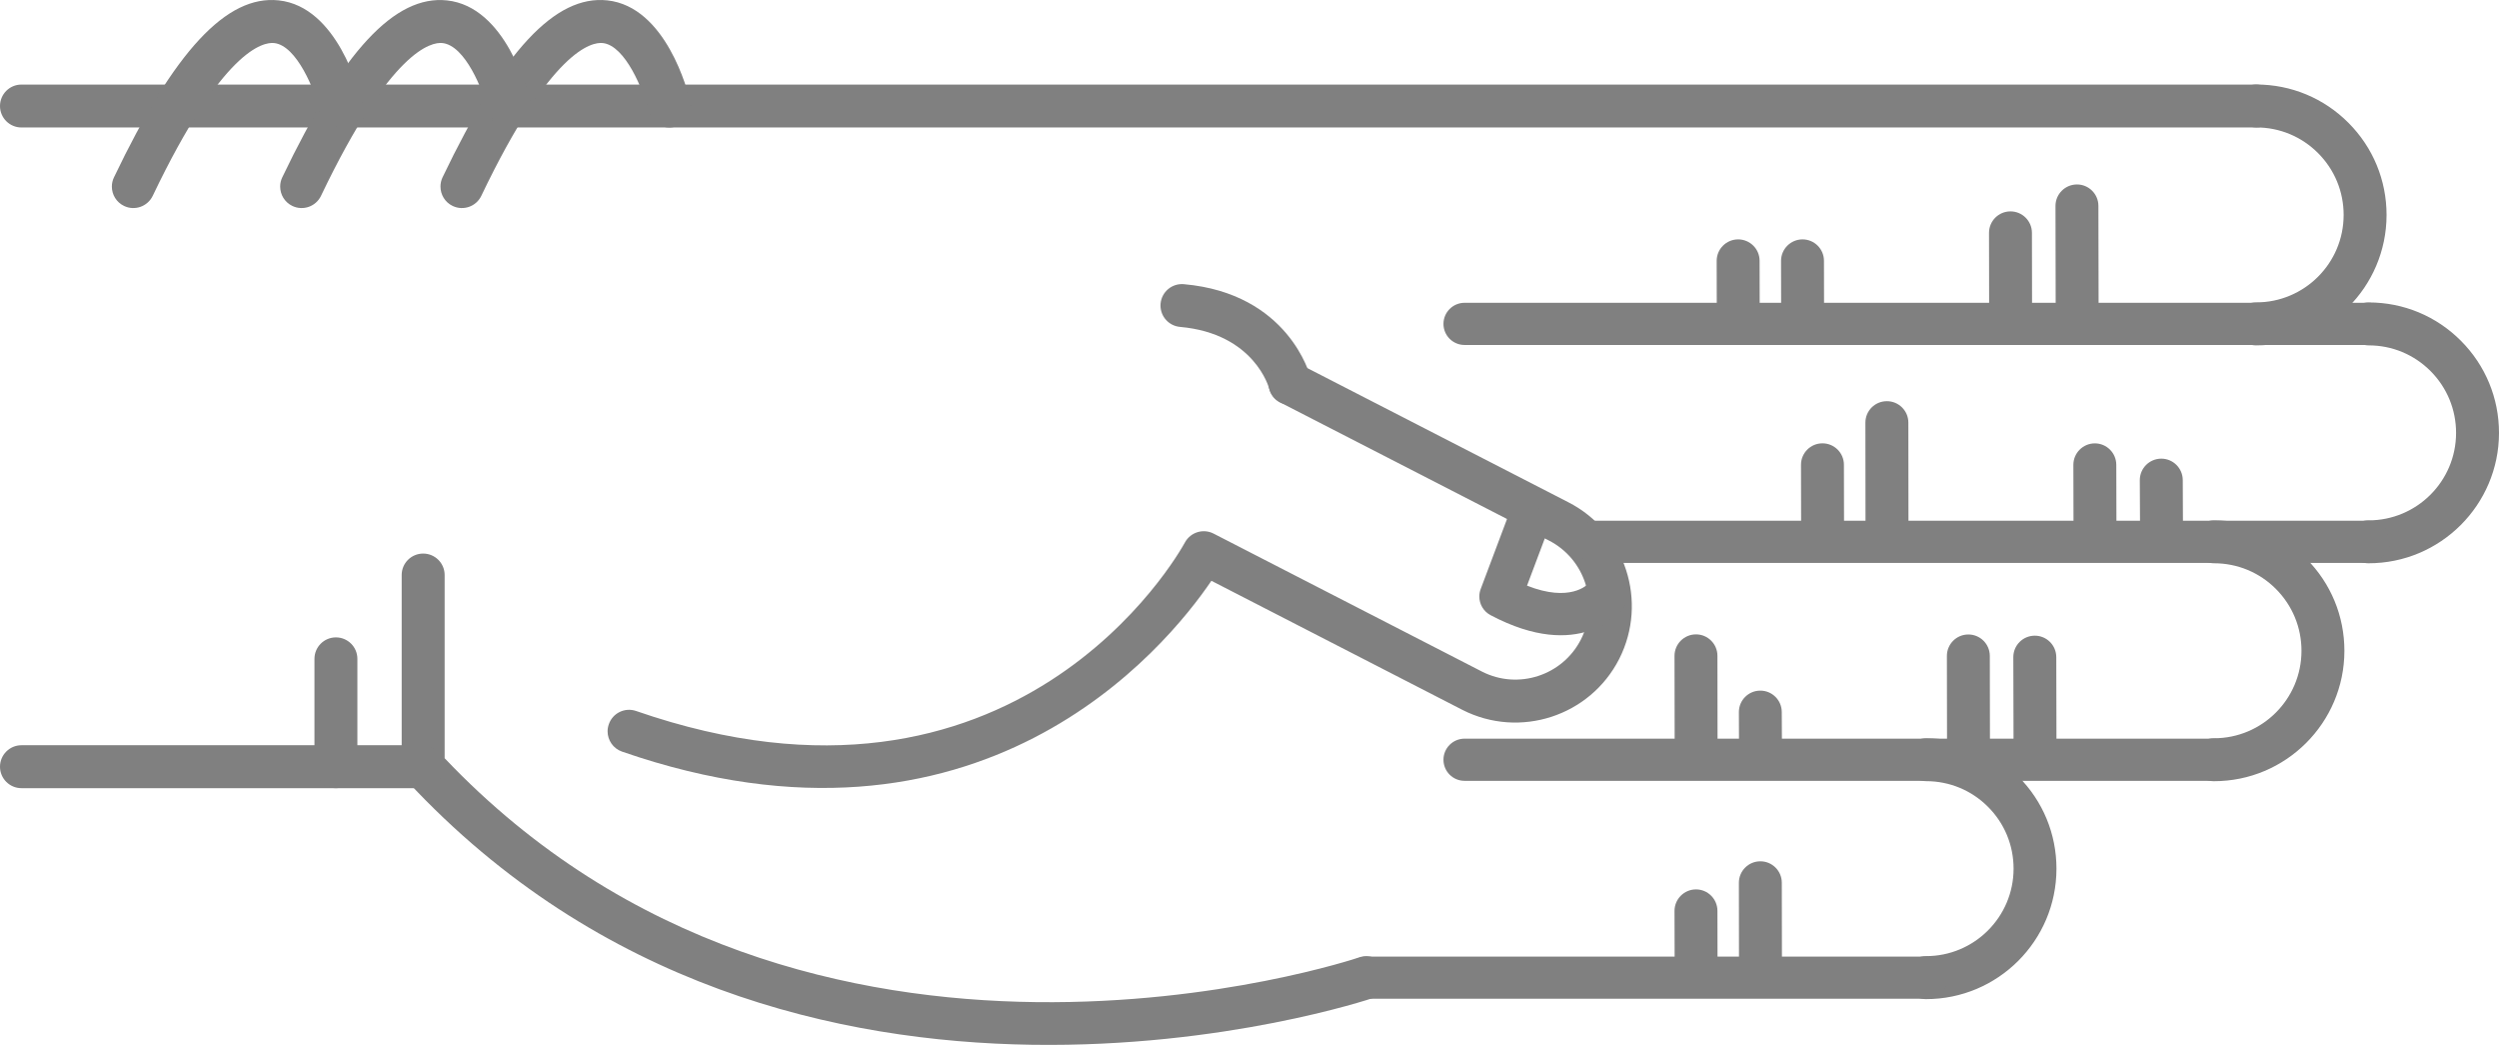
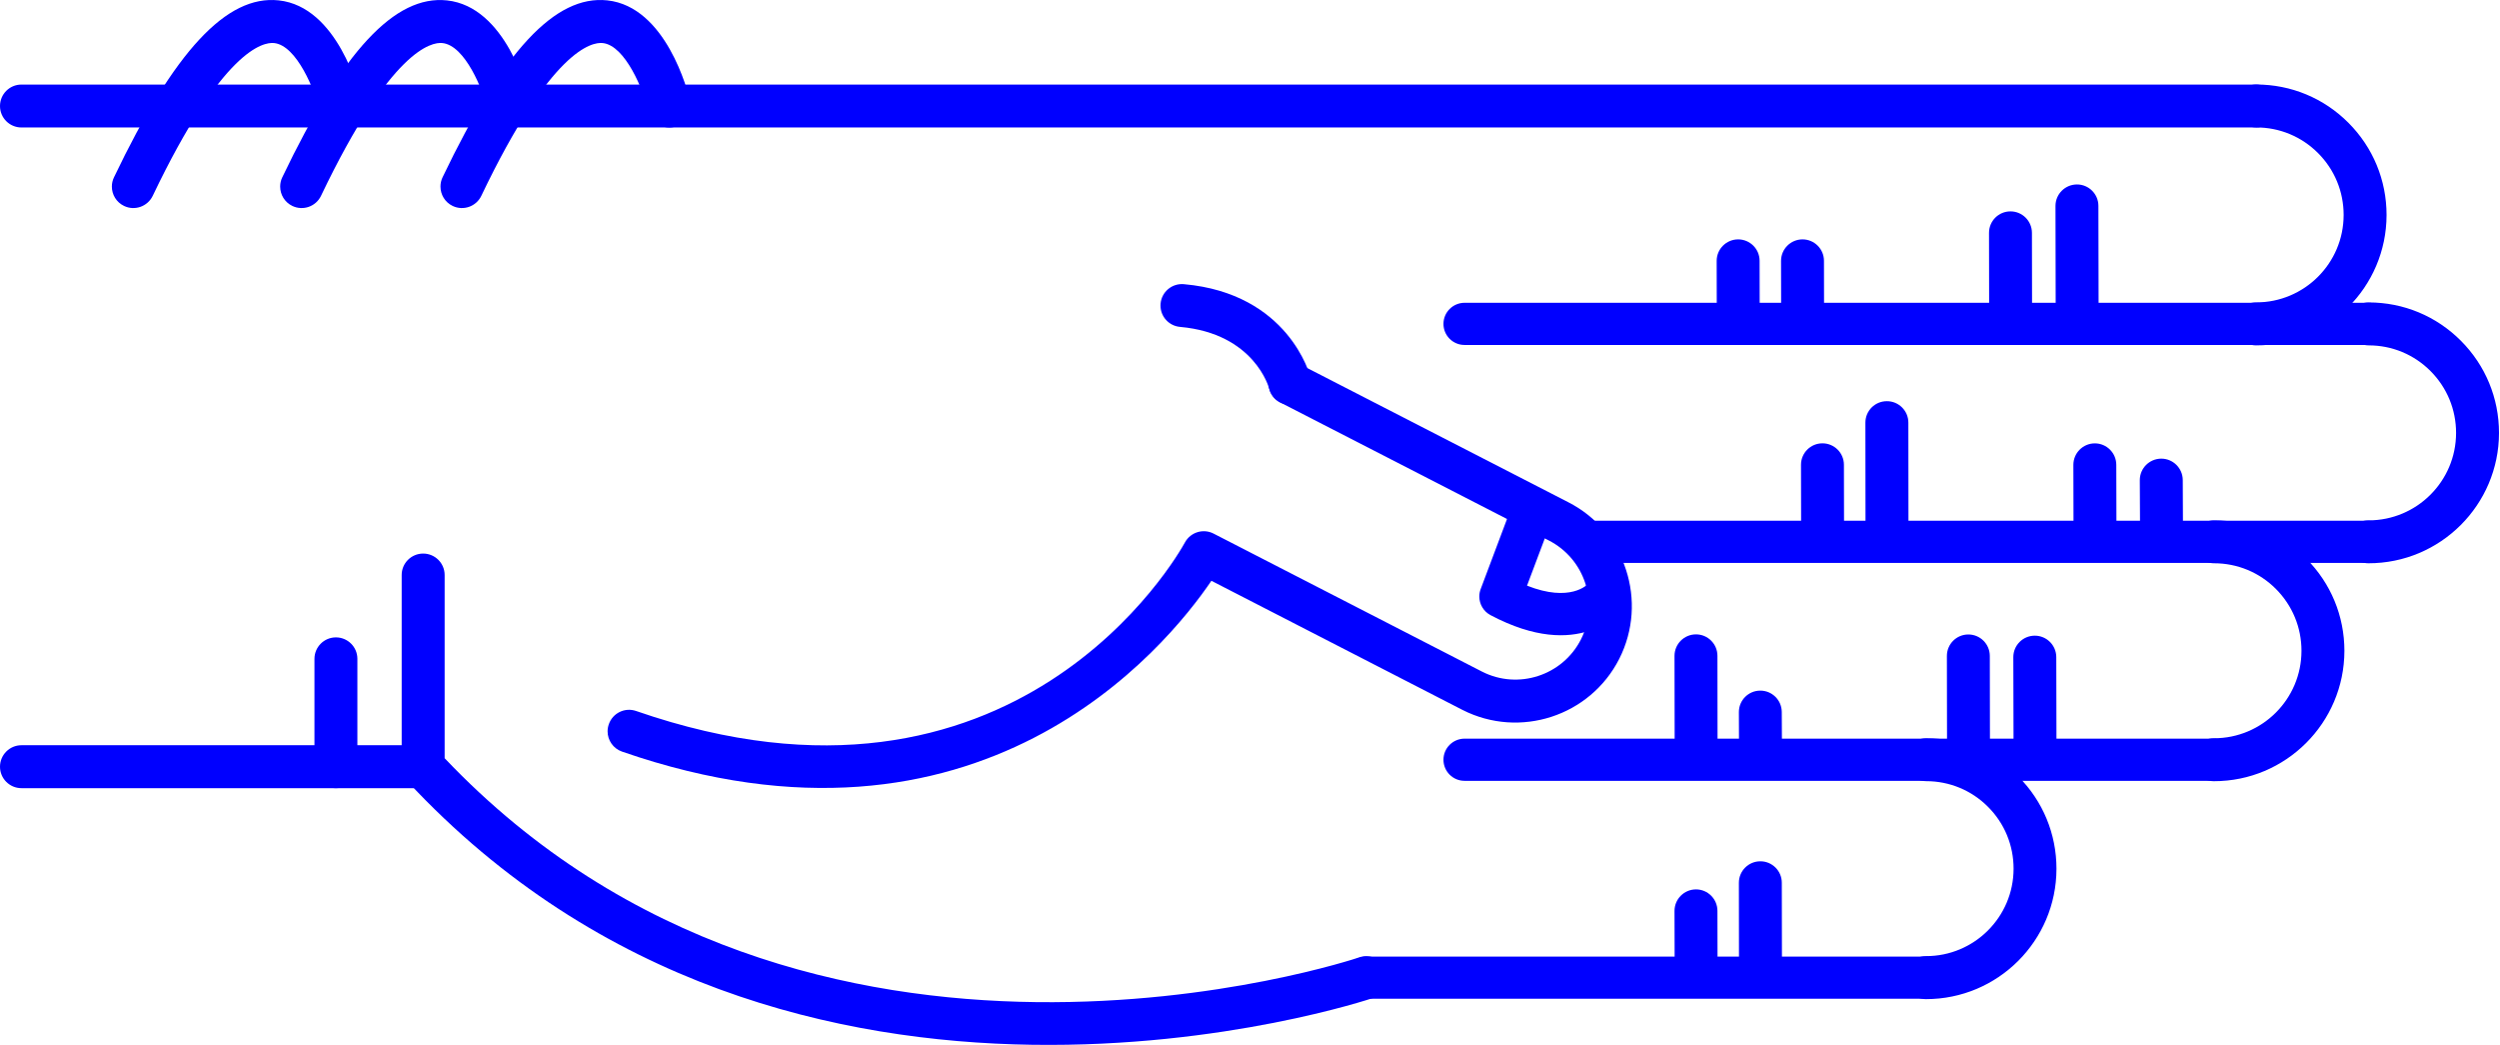
<svg xmlns="http://www.w3.org/2000/svg" version="1.1" x="0px" y="0px" viewBox="0 0 68.876 28.788" enable-background="new 0 0 100 100" xml:space="preserve" id="svg2" width="68.876" height="28.788">
  <defs id="defs70" />
  <g id="g3400" transform="matrix(0,-1,-1,0,95,61.63029)">
-     <path id="path4" d="m 45.789,83.929 -5.282,0 c -0.149,0 -0.293,-0.057 -0.403,-0.159 -11.343,-10.555 -6.022,-26.458 -5.968,-26.617 0.106,-0.308 0.443,-0.471 0.752,-0.366 0.309,0.107 0.473,0.443 0.366,0.752 -0.052,0.151 -5.064,15.182 5.487,25.206 l 5.047,0 c 0.327,0 0.591,0.265 0.591,0.592 0,0.327 -0.264,0.592 -0.59,0.592 z" style="fill:gray" />
-     <path id="path6" d="m 53.212,63.015 c -0.303,0 -0.561,-0.232 -0.588,-0.539 -0.183,-2.053 -1.684,-2.452 -1.699,-2.456 -0.317,-0.079 -0.509,-0.4 -0.43,-0.717 0.08,-0.317 0.399,-0.51 0.717,-0.43 0.096,0.023 2.333,0.617 2.589,3.498 0.029,0.326 -0.211,0.613 -0.537,0.642 -0.016,0.001 -0.034,0.002 -0.052,0.002 z" style="fill:gray" />
-     <path id="path8" d="m 58.709,95 c -0.327,0 -0.591,-0.265 -0.591,-0.591 l 0,-61.595 c 0,-0.327 0.265,-0.592 0.591,-0.592 0.326,0 0.591,0.265 0.591,0.592 l 0,61.595 C 59.301,94.735 59.036,95 58.709,95 Z" style="fill:gray" />
-     <path id="path10" d="m 40.507,95 c -0.326,0 -0.591,-0.265 -0.591,-0.591 l 0,-11.072 c 0,-0.327 0.265,-0.592 0.591,-0.592 0.327,0 0.592,0.265 0.592,0.592 l 0,11.072 c 0,0.326 -0.266,0.591 -0.592,0.591 z" style="fill:gray" />
-     <path id="path12" d="m 43.479,86.333 -2.972,0 c -0.326,0 -0.591,-0.265 -0.591,-0.591 0,-0.327 0.265,-0.592 0.591,-0.592 l 2.972,0 c 0.327,0 0.591,0.265 0.591,0.592 0,0.326 -0.265,0.591 -0.591,0.591 z" style="fill:gray" />
-     <path id="path14" d="m 56.49,82.86 c -0.221,0 -0.433,-0.124 -0.534,-0.336 -0.141,-0.295 -0.016,-0.648 0.278,-0.789 4.032,-1.927 4.242,-3.049 4.21,-3.347 -0.066,-0.625 -1.314,-1.127 -1.873,-1.26 -0.317,-0.075 -0.514,-0.395 -0.438,-0.712 0.076,-0.317 0.395,-0.513 0.712,-0.438 0.266,0.063 2.603,0.665 2.775,2.285 0.153,1.434 -1.396,2.876 -4.876,4.54 -0.081,0.039 -0.168,0.057 -0.254,0.057 z" style="fill:gray" />
-     <path id="path16" d="m 56.49,87.278 c -0.221,0 -0.433,-0.124 -0.534,-0.336 -0.141,-0.295 -0.016,-0.648 0.278,-0.789 4.031,-1.927 4.242,-3.048 4.21,-3.346 -0.066,-0.627 -1.291,-1.121 -1.874,-1.261 -0.317,-0.076 -0.513,-0.396 -0.437,-0.713 0.076,-0.317 0.394,-0.514 0.711,-0.437 0.266,0.062 2.603,0.664 2.775,2.285 0.153,1.434 -1.396,2.876 -4.876,4.54 -0.08,0.039 -0.167,0.057 -0.253,0.057 z" style="fill:gray" />
-     <path id="path18" d="m 56.49,91.917 c -0.221,0 -0.433,-0.124 -0.534,-0.337 -0.141,-0.294 -0.016,-0.647 0.278,-0.789 4.032,-1.927 4.242,-3.048 4.21,-3.346 -0.066,-0.626 -1.314,-1.127 -1.873,-1.26 -0.317,-0.075 -0.514,-0.394 -0.438,-0.711 0.076,-0.318 0.395,-0.514 0.712,-0.439 0.266,0.063 2.603,0.664 2.775,2.285 0.153,1.433 -1.396,2.875 -4.876,4.539 -0.081,0.039 -0.168,0.058 -0.254,0.058 z" style="fill:gray" />
-     <path id="path20" d="m 41.482,78.254 c -0.245,0 -0.474,-0.154 -0.559,-0.398 -3.417,-9.857 2.855,-14.986 4.706,-16.244 l -3.557,-6.92 c -0.803,-1.581 -0.172,-3.517 1.405,-4.32 1.579,-0.801 3.514,-0.172 4.317,1.405 l 3.802,7.399 c 0.149,0.291 0.035,0.647 -0.256,0.797 -0.291,0.148 -0.647,0.034 -0.796,-0.255 l -3.802,-7.402 c -0.508,-0.998 -1.731,-1.396 -2.728,-0.889 -0.996,0.506 -1.394,1.73 -0.887,2.726 l 3.802,7.398 c 0.147,0.286 0.039,0.637 -0.244,0.791 -0.338,0.185 -8.27,4.663 -4.643,15.126 0.107,0.309 -0.057,0.646 -0.365,0.752 -0.066,0.023 -0.131,0.034 -0.195,0.034 z" style="fill:gray" />
-     <path id="path22" d="m 45.197,54.228 c -0.21,0 -0.411,-0.114 -0.514,-0.309 -1.308,-2.467 0.102,-3.576 0.162,-3.622 0.256,-0.193 0.62,-0.144 0.814,0.112 0.191,0.252 0.146,0.609 -0.1,0.805 -0.041,0.036 -0.534,0.51 -0.064,1.699 l 1.425,-0.536 c 0.299,-0.113 0.635,0.039 0.749,0.339 0.113,0.3 -0.039,0.635 -0.339,0.749 l -1.928,0.725 c -0.068,0.026 -0.137,0.038 -0.205,0.038 z" style="fill:gray" />
-     <path id="path24" d="m 46.703,30.314 c -0.326,0 -0.591,-0.265 -0.591,-0.591 -0.003,-1.981 1.607,-3.596 3.588,-3.599 10e-4,0 0.003,0 0.004,0 0.958,0 1.859,0.373 2.538,1.05 0.68,0.678 1.055,1.58 1.056,2.54 0,0.327 -0.264,0.592 -0.591,0.592 l 0,0 c -0.327,0 -0.591,-0.264 -0.592,-0.591 0,-0.644 -0.252,-1.249 -0.708,-1.704 -0.456,-0.454 -1.06,-0.704 -1.703,-0.704 -10e-4,0 -10e-4,0 -0.003,0 -1.329,0.001 -2.409,1.084 -2.407,2.414 0.001,0.327 -0.264,0.592 -0.591,0.593 0,0 0,0 0,0 z" style="fill:gray" />
-     <path id="path26" d="m 52.707,33.413 c -0.326,0 -0.591,-0.265 -0.592,-0.591 -0.003,-1.981 1.607,-3.596 3.589,-3.599 10e-4,0 0.003,0 0.004,0 0.958,0 1.859,0.373 2.538,1.05 0.68,0.678 1.055,1.58 1.056,2.54 0,0.327 -0.264,0.592 -0.591,0.592 0,0 0,0 0,0 -0.327,0 -0.591,-0.264 -0.592,-0.591 0,-0.644 -0.252,-1.249 -0.708,-1.704 -0.455,-0.454 -1.06,-0.704 -1.702,-0.704 -0.001,0 -0.002,0 -0.003,0 -1.329,0.001 -2.409,1.084 -2.407,2.414 -10e-4,0.327 -0.265,0.592 -0.592,0.593 l 0,0 z" style="fill:gray" />
-     <path id="path28" d="m 40.699,34.575 c -0.327,0 -0.591,-0.265 -0.591,-0.591 -0.003,-1.981 1.607,-3.596 3.588,-3.599 0.001,0 0.003,0 0.004,0 0.958,0 1.859,0.373 2.538,1.05 0.68,0.678 1.055,1.58 1.056,2.54 0.001,0.327 -0.264,0.592 -0.59,0.592 0,0 -10e-4,0 -10e-4,0 -0.326,0 -0.591,-0.265 -0.591,-0.591 -0.001,-0.644 -0.252,-1.249 -0.708,-1.704 -0.456,-0.454 -1.06,-0.704 -1.703,-0.704 -10e-4,0 -0.002,0 -0.003,0 -1.329,10e-4 -2.409,1.084 -2.407,2.414 0,0.327 -0.265,0.592 -0.592,0.593 l 0,0 z" style="fill:gray" />
-     <path id="path30" d="m 34.695,42.51 c -0.326,0 -0.591,-0.265 -0.591,-0.591 -0.002,-1.981 1.607,-3.595 3.589,-3.598 0.001,0 0.003,0 0.004,0 0.958,0 1.859,0.373 2.538,1.049 0.68,0.678 1.055,1.58 1.056,2.54 0,0.327 -0.264,0.592 -0.59,0.592 l -10e-4,0 c -0.327,0 -0.591,-0.265 -0.591,-0.591 -0.001,-0.644 -0.252,-1.25 -0.708,-1.704 -0.455,-0.455 -1.06,-0.704 -1.703,-0.704 0,0 -10e-4,0 -0.002,0 -1.329,10e-4 -2.409,1.084 -2.407,2.414 -0.001,0.327 -0.266,0.593 -0.594,0.593 l 0,0 z" style="fill:gray" />
-     <path id="path32" d="m 55.957,38.348 c -10e-4,0 -10e-4,0 0,0 l -3.131,-0.006 c -0.327,-10e-4 -0.591,-0.266 -0.59,-0.593 0,-0.326 0.265,-0.59 0.591,-0.59 0,0 0.001,0 0.001,0 l 3.13,0.006 c 0.327,0 0.591,0.266 0.59,0.592 -0.001,0.326 -0.265,0.591 -0.591,0.591 z" style="fill:gray" />
-     <path id="path34" d="m 55.215,40.18 c 0,0 -0.001,0 0,0 l -2.474,-0.004 c -0.327,0 -0.591,-0.266 -0.59,-0.593 0,-0.326 0.265,-0.59 0.591,-0.59 0,0 0,0 0.001,0 l 2.473,0.004 c 0.327,10e-4 0.591,0.266 0.59,0.593 0,0.325 -0.264,0.59 -0.591,0.59 z" style="fill:gray" />
-     <path id="path36" d="m 54.443,45.912 -10e-4,0 -1.565,-0.003 c -0.327,-10e-4 -0.591,-0.267 -0.59,-0.593 10e-4,-0.326 0.266,-0.59 0.592,-0.59 0,0 0,0 0.001,0 l 1.565,0.003 c 0.327,0 0.59,0.266 0.59,0.592 -10e-4,0.326 -0.266,0.591 -0.592,0.591 z" style="fill:gray" />
-     <path id="path38" d="m 54.443,47.686 -10e-4,0 -1.565,-0.003 c -0.327,0 -0.591,-0.267 -0.59,-0.593 10e-4,-0.326 0.266,-0.59 0.592,-0.59 0,0 0,0 0.001,0 l 1.565,0.003 c 0.327,0 0.59,0.266 0.59,0.592 -10e-4,0.327 -0.266,0.591 -0.592,0.591 z" style="fill:gray" />
-     <path id="path40" d="m 43.526,39.51 -0.001,0 -2.356,-0.006 c -0.327,-10e-4 -0.59,-0.266 -0.59,-0.593 10e-4,-0.326 0.265,-0.59 0.591,-0.59 0,0 10e-4,0 10e-4,0 l 2.356,0.005 c 0.327,10e-4 0.591,0.267 0.59,0.593 0,0.327 -0.265,0.591 -0.591,0.591 z" style="fill:gray" />
-     <path id="path42" d="m 43.559,41.341 c 0,0 0,0 0,0 l -2.474,-0.004 c -0.327,0 -0.591,-0.266 -0.59,-0.593 0,-0.326 0.265,-0.59 0.591,-0.59 0,0 0,0 0.001,0 l 2.473,0.004 c 0.327,10e-4 0.591,0.266 0.59,0.593 0,0.326 -0.265,0.59 -0.591,0.59 z" style="fill:gray" />
-     <path id="path44" d="m 42.012,47.074 c 0,0 -10e-4,0 -0.002,0 l -0.791,-0.003 c -0.327,-0.002 -0.59,-0.268 -0.589,-0.594 10e-4,-0.326 0.266,-0.589 0.591,-0.589 0,0 0.001,0 0.002,0 l 0.791,0.004 c 0.327,10e-4 0.591,0.267 0.589,0.594 -0.001,0.325 -0.265,0.588 -0.591,0.588 z" style="fill:gray" />
-     <path id="path46" d="m 43.562,48.848 c 0,0 -10e-4,0 -10e-4,0 l -2.339,-0.004 c -0.327,0 -0.591,-0.266 -0.59,-0.592 0,-0.326 0.265,-0.59 0.591,-0.59 l 0,0 2.34,0.003 c 0.327,10e-4 0.591,0.266 0.59,0.593 -10e-4,0.325 -0.265,0.59 -0.591,0.59 z" style="fill:gray" />
-     <path id="path48" d="m 37.31,47.074 c 0,0 0,0 0,0 l -2.341,-0.003 c -0.327,-10e-4 -0.591,-0.266 -0.591,-0.593 10e-4,-0.326 0.266,-0.591 0.592,-0.591 l 10e-4,0 2.34,0.004 c 0.326,0 0.591,0.266 0.59,0.592 0,0.326 -0.265,0.591 -0.591,0.591 z" style="fill:gray" />
-     <path id="path50" d="m 36.535,48.848 c 0,0 0,0 0,0 l -1.566,-0.004 c -0.327,0 -0.591,-0.266 -0.59,-0.592 0.001,-0.327 0.266,-0.59 0.592,-0.59 0,0 0,0 0.001,0 l 1.565,0.003 c 0.327,10e-4 0.591,0.267 0.59,0.593 -0.001,0.325 -0.266,0.59 -0.592,0.59 z" style="fill:gray" />
-     <path id="path52" d="m 48.402,36.024 c 0,0 -10e-4,0 -0.002,0 l -1.194,-0.006 c -0.327,-10e-4 -0.59,-0.268 -0.588,-0.594 10e-4,-0.326 0.266,-0.589 0.591,-0.589 10e-4,0 0.002,0 0.002,0 l 1.194,0.005 c 0.327,0.002 0.59,0.268 0.589,0.594 -0.002,0.327 -0.266,0.59 -0.592,0.59 z" style="fill:gray" />
-     <path id="path54" d="m 48.823,37.855 -10e-4,0 -1.698,-0.004 c -0.327,-10e-4 -0.591,-0.267 -0.59,-0.593 0,-0.326 0.265,-0.59 0.591,-0.59 0,0 10e-4,0 0.002,0 l 1.698,0.004 c 0.327,0.001 0.591,0.267 0.59,0.593 -10e-4,0.326 -0.266,0.59 -0.592,0.59 z" style="fill:gray" />
-     <path id="path56" d="m 49.987,43.587 c 0,0 -0.001,0 0,0 l -2.729,-0.003 c -0.326,0 -0.59,-0.266 -0.59,-0.593 0,-0.326 0.265,-0.591 0.591,-0.591 0,0 0,0 0,0 l 2.728,0.003 c 0.327,0 0.591,0.266 0.59,0.592 0.001,0.328 -0.264,0.592 -0.59,0.592 z" style="fill:gray" />
-     <path id="path58" d="m 48.825,45.362 -0.001,0 -1.565,-0.003 c -0.327,0 -0.591,-0.266 -0.59,-0.593 0.001,-0.326 0.266,-0.59 0.591,-0.59 0,0 0,0 0,0 l 1.566,0.003 c 0.326,0 0.591,0.266 0.59,0.593 0,0.326 -0.265,0.59 -0.591,0.59 z" style="fill:gray" />
-     <path id="path60" d="m 34.695,57.927 c -0.321,0 -0.581,-0.26 -0.581,-0.581 l 0,-15.427 c 0,-0.321 0.26,-0.581 0.581,-0.581 0.321,0 0.581,0.26 0.581,0.581 l 0,15.427 c 0,0.321 -0.259,0.581 -0.581,0.581 z" style="fill:gray" />
-     <path id="path62" d="m 40.699,55.216 c -0.321,0 -0.581,-0.26 -0.581,-0.581 l 0,-20.652 c 0,-0.321 0.26,-0.581 0.581,-0.581 0.321,0 0.581,0.26 0.581,0.581 l 0,20.651 c 0,0.322 -0.26,0.582 -0.581,0.582 z" style="fill:gray" />
-     <path id="path64" d="m 46.703,51.629 c -0.321,0 -0.581,-0.26 -0.581,-0.581 l 0,-21.325 c 0,-0.321 0.26,-0.581 0.581,-0.581 0.321,0 0.581,0.26 0.581,0.581 l 0,21.325 c 0,0.321 -0.261,0.581 -0.581,0.581 z" style="fill:gray" />
-     <path id="path66" d="m 52.707,55.216 c -0.321,0 -0.581,-0.26 -0.581,-0.581 l 0,-24.92 c 0,-0.321 0.26,-0.581 0.581,-0.581 0.321,0 0.581,0.26 0.581,0.581 l 0,24.919 c 0,0.322 -0.261,0.582 -0.581,0.582 z" style="fill:gray" />
+     <path id="path4" d="m 45.789,83.929 -5.282,0 c -0.149,0 -0.293,-0.057 -0.403,-0.159 -11.343,-10.555 -6.022,-26.458 -5.968,-26.617 0.106,-0.308 0.443,-0.471 0.752,-0.366 0.309,0.107 0.473,0.443 0.366,0.752 -0.052,0.151 -5.064,15.182 5.487,25.206 l 5.047,0 c 0.327,0 0.591,0.265 0.591,0.592 0,0.327 -0.264,0.592 -0.59,0.592 z" style="fill:blue" />
+     <path id="path6" d="m 53.212,63.015 c -0.303,0 -0.561,-0.232 -0.588,-0.539 -0.183,-2.053 -1.684,-2.452 -1.699,-2.456 -0.317,-0.079 -0.509,-0.4 -0.43,-0.717 0.08,-0.317 0.399,-0.51 0.717,-0.43 0.096,0.023 2.333,0.617 2.589,3.498 0.029,0.326 -0.211,0.613 -0.537,0.642 -0.016,0.001 -0.034,0.002 -0.052,0.002 z" style="fill:blue" />
+     <path id="path8" d="m 58.709,95 c -0.327,0 -0.591,-0.265 -0.591,-0.591 l 0,-61.595 c 0,-0.327 0.265,-0.592 0.591,-0.592 0.326,0 0.591,0.265 0.591,0.592 l 0,61.595 C 59.301,94.735 59.036,95 58.709,95 Z" style="fill:blue" />
+     <path id="path10" d="m 40.507,95 c -0.326,0 -0.591,-0.265 -0.591,-0.591 l 0,-11.072 c 0,-0.327 0.265,-0.592 0.591,-0.592 0.327,0 0.592,0.265 0.592,0.592 l 0,11.072 c 0,0.326 -0.266,0.591 -0.592,0.591 z" style="fill:blue" />
+     <path id="path12" d="m 43.479,86.333 -2.972,0 c -0.326,0 -0.591,-0.265 -0.591,-0.591 0,-0.327 0.265,-0.592 0.591,-0.592 l 2.972,0 c 0.327,0 0.591,0.265 0.591,0.592 0,0.326 -0.265,0.591 -0.591,0.591 z" style="fill:blue" />
+     <path id="path14" d="m 56.49,82.86 c -0.221,0 -0.433,-0.124 -0.534,-0.336 -0.141,-0.295 -0.016,-0.648 0.278,-0.789 4.032,-1.927 4.242,-3.049 4.21,-3.347 -0.066,-0.625 -1.314,-1.127 -1.873,-1.26 -0.317,-0.075 -0.514,-0.395 -0.438,-0.712 0.076,-0.317 0.395,-0.513 0.712,-0.438 0.266,0.063 2.603,0.665 2.775,2.285 0.153,1.434 -1.396,2.876 -4.876,4.54 -0.081,0.039 -0.168,0.057 -0.254,0.057 z" style="fill:blue" />
+     <path id="path16" d="m 56.49,87.278 c -0.221,0 -0.433,-0.124 -0.534,-0.336 -0.141,-0.295 -0.016,-0.648 0.278,-0.789 4.031,-1.927 4.242,-3.048 4.21,-3.346 -0.066,-0.627 -1.291,-1.121 -1.874,-1.261 -0.317,-0.076 -0.513,-0.396 -0.437,-0.713 0.076,-0.317 0.394,-0.514 0.711,-0.437 0.266,0.062 2.603,0.664 2.775,2.285 0.153,1.434 -1.396,2.876 -4.876,4.54 -0.08,0.039 -0.167,0.057 -0.253,0.057 z" style="fill:blue" />
+     <path id="path18" d="m 56.49,91.917 c -0.221,0 -0.433,-0.124 -0.534,-0.337 -0.141,-0.294 -0.016,-0.647 0.278,-0.789 4.032,-1.927 4.242,-3.048 4.21,-3.346 -0.066,-0.626 -1.314,-1.127 -1.873,-1.26 -0.317,-0.075 -0.514,-0.394 -0.438,-0.711 0.076,-0.318 0.395,-0.514 0.712,-0.439 0.266,0.063 2.603,0.664 2.775,2.285 0.153,1.433 -1.396,2.875 -4.876,4.539 -0.081,0.039 -0.168,0.058 -0.254,0.058 z" style="fill:blue" />
+     <path id="path20" d="m 41.482,78.254 c -0.245,0 -0.474,-0.154 -0.559,-0.398 -3.417,-9.857 2.855,-14.986 4.706,-16.244 l -3.557,-6.92 c -0.803,-1.581 -0.172,-3.517 1.405,-4.32 1.579,-0.801 3.514,-0.172 4.317,1.405 l 3.802,7.399 c 0.149,0.291 0.035,0.647 -0.256,0.797 -0.291,0.148 -0.647,0.034 -0.796,-0.255 l -3.802,-7.402 c -0.508,-0.998 -1.731,-1.396 -2.728,-0.889 -0.996,0.506 -1.394,1.73 -0.887,2.726 l 3.802,7.398 c 0.147,0.286 0.039,0.637 -0.244,0.791 -0.338,0.185 -8.27,4.663 -4.643,15.126 0.107,0.309 -0.057,0.646 -0.365,0.752 -0.066,0.023 -0.131,0.034 -0.195,0.034 z" style="fill:blue" />
+     <path id="path22" d="m 45.197,54.228 c -0.21,0 -0.411,-0.114 -0.514,-0.309 -1.308,-2.467 0.102,-3.576 0.162,-3.622 0.256,-0.193 0.62,-0.144 0.814,0.112 0.191,0.252 0.146,0.609 -0.1,0.805 -0.041,0.036 -0.534,0.51 -0.064,1.699 l 1.425,-0.536 c 0.299,-0.113 0.635,0.039 0.749,0.339 0.113,0.3 -0.039,0.635 -0.339,0.749 l -1.928,0.725 c -0.068,0.026 -0.137,0.038 -0.205,0.038 z" style="fill:blue" />
+     <path id="path24" d="m 46.703,30.314 c -0.326,0 -0.591,-0.265 -0.591,-0.591 -0.003,-1.981 1.607,-3.596 3.588,-3.599 10e-4,0 0.003,0 0.004,0 0.958,0 1.859,0.373 2.538,1.05 0.68,0.678 1.055,1.58 1.056,2.54 0,0.327 -0.264,0.592 -0.591,0.592 l 0,0 c -0.327,0 -0.591,-0.264 -0.592,-0.591 0,-0.644 -0.252,-1.249 -0.708,-1.704 -0.456,-0.454 -1.06,-0.704 -1.703,-0.704 -10e-4,0 -10e-4,0 -0.003,0 -1.329,0.001 -2.409,1.084 -2.407,2.414 0.001,0.327 -0.264,0.592 -0.591,0.593 0,0 0,0 0,0 z" style="fill:blue" />
+     <path id="path26" d="m 52.707,33.413 c -0.326,0 -0.591,-0.265 -0.592,-0.591 -0.003,-1.981 1.607,-3.596 3.589,-3.599 10e-4,0 0.003,0 0.004,0 0.958,0 1.859,0.373 2.538,1.05 0.68,0.678 1.055,1.58 1.056,2.54 0,0.327 -0.264,0.592 -0.591,0.592 0,0 0,0 0,0 -0.327,0 -0.591,-0.264 -0.592,-0.591 0,-0.644 -0.252,-1.249 -0.708,-1.704 -0.455,-0.454 -1.06,-0.704 -1.702,-0.704 -0.001,0 -0.002,0 -0.003,0 -1.329,0.001 -2.409,1.084 -2.407,2.414 -10e-4,0.327 -0.265,0.592 -0.592,0.593 l 0,0 z" style="fill:blue" />
+     <path id="path28" d="m 40.699,34.575 c -0.327,0 -0.591,-0.265 -0.591,-0.591 -0.003,-1.981 1.607,-3.596 3.588,-3.599 0.001,0 0.003,0 0.004,0 0.958,0 1.859,0.373 2.538,1.05 0.68,0.678 1.055,1.58 1.056,2.54 0.001,0.327 -0.264,0.592 -0.59,0.592 0,0 -10e-4,0 -10e-4,0 -0.326,0 -0.591,-0.265 -0.591,-0.591 -0.001,-0.644 -0.252,-1.249 -0.708,-1.704 -0.456,-0.454 -1.06,-0.704 -1.703,-0.704 -10e-4,0 -0.002,0 -0.003,0 -1.329,10e-4 -2.409,1.084 -2.407,2.414 0,0.327 -0.265,0.592 -0.592,0.593 l 0,0 z" style="fill:blue" />
+     <path id="path30" d="m 34.695,42.51 c -0.326,0 -0.591,-0.265 -0.591,-0.591 -0.002,-1.981 1.607,-3.595 3.589,-3.598 0.001,0 0.003,0 0.004,0 0.958,0 1.859,0.373 2.538,1.049 0.68,0.678 1.055,1.58 1.056,2.54 0,0.327 -0.264,0.592 -0.59,0.592 l -10e-4,0 c -0.327,0 -0.591,-0.265 -0.591,-0.591 -0.001,-0.644 -0.252,-1.25 -0.708,-1.704 -0.455,-0.455 -1.06,-0.704 -1.703,-0.704 0,0 -10e-4,0 -0.002,0 -1.329,10e-4 -2.409,1.084 -2.407,2.414 -0.001,0.327 -0.266,0.593 -0.594,0.593 l 0,0 z" style="fill:blue" />
+     <path id="path32" d="m 55.957,38.348 c -10e-4,0 -10e-4,0 0,0 l -3.131,-0.006 c -0.327,-10e-4 -0.591,-0.266 -0.59,-0.593 0,-0.326 0.265,-0.59 0.591,-0.59 0,0 0.001,0 0.001,0 l 3.13,0.006 c 0.327,0 0.591,0.266 0.59,0.592 -0.001,0.326 -0.265,0.591 -0.591,0.591 z" style="fill:blue" />
+     <path id="path34" d="m 55.215,40.18 c 0,0 -0.001,0 0,0 l -2.474,-0.004 c -0.327,0 -0.591,-0.266 -0.59,-0.593 0,-0.326 0.265,-0.59 0.591,-0.59 0,0 0,0 0.001,0 l 2.473,0.004 c 0.327,10e-4 0.591,0.266 0.59,0.593 0,0.325 -0.264,0.59 -0.591,0.59 z" style="fill:blue" />
+     <path id="path36" d="m 54.443,45.912 -10e-4,0 -1.565,-0.003 c -0.327,-10e-4 -0.591,-0.267 -0.59,-0.593 10e-4,-0.326 0.266,-0.59 0.592,-0.59 0,0 0,0 0.001,0 l 1.565,0.003 c 0.327,0 0.59,0.266 0.59,0.592 -10e-4,0.326 -0.266,0.591 -0.592,0.591 z" style="fill:blue" />
+     <path id="path38" d="m 54.443,47.686 -10e-4,0 -1.565,-0.003 c -0.327,0 -0.591,-0.267 -0.59,-0.593 10e-4,-0.326 0.266,-0.59 0.592,-0.59 0,0 0,0 0.001,0 l 1.565,0.003 c 0.327,0 0.59,0.266 0.59,0.592 -10e-4,0.327 -0.266,0.591 -0.592,0.591 z" style="fill:blue" />
+     <path id="path40" d="m 43.526,39.51 -0.001,0 -2.356,-0.006 c -0.327,-10e-4 -0.59,-0.266 -0.59,-0.593 10e-4,-0.326 0.265,-0.59 0.591,-0.59 0,0 10e-4,0 10e-4,0 l 2.356,0.005 c 0.327,10e-4 0.591,0.267 0.59,0.593 0,0.327 -0.265,0.591 -0.591,0.591 z" style="fill:blue" />
+     <path id="path42" d="m 43.559,41.341 c 0,0 0,0 0,0 l -2.474,-0.004 c -0.327,0 -0.591,-0.266 -0.59,-0.593 0,-0.326 0.265,-0.59 0.591,-0.59 0,0 0,0 0.001,0 l 2.473,0.004 c 0.327,10e-4 0.591,0.266 0.59,0.593 0,0.326 -0.265,0.59 -0.591,0.59 z" style="fill:blue" />
+     <path id="path44" d="m 42.012,47.074 c 0,0 -10e-4,0 -0.002,0 l -0.791,-0.003 c -0.327,-0.002 -0.59,-0.268 -0.589,-0.594 10e-4,-0.326 0.266,-0.589 0.591,-0.589 0,0 0.001,0 0.002,0 l 0.791,0.004 c 0.327,10e-4 0.591,0.267 0.589,0.594 -0.001,0.325 -0.265,0.588 -0.591,0.588 z" style="fill:blue" />
+     <path id="path46" d="m 43.562,48.848 c 0,0 -10e-4,0 -10e-4,0 l -2.339,-0.004 c -0.327,0 -0.591,-0.266 -0.59,-0.592 0,-0.326 0.265,-0.59 0.591,-0.59 l 0,0 2.34,0.003 c 0.327,10e-4 0.591,0.266 0.59,0.593 -10e-4,0.325 -0.265,0.59 -0.591,0.59 z" style="fill:blue" />
+     <path id="path48" d="m 37.31,47.074 c 0,0 0,0 0,0 l -2.341,-0.003 c -0.327,-10e-4 -0.591,-0.266 -0.591,-0.593 10e-4,-0.326 0.266,-0.591 0.592,-0.591 l 10e-4,0 2.34,0.004 c 0.326,0 0.591,0.266 0.59,0.592 0,0.326 -0.265,0.591 -0.591,0.591 z" style="fill:blue" />
+     <path id="path50" d="m 36.535,48.848 c 0,0 0,0 0,0 l -1.566,-0.004 c -0.327,0 -0.591,-0.266 -0.59,-0.592 0.001,-0.327 0.266,-0.59 0.592,-0.59 0,0 0,0 0.001,0 l 1.565,0.003 c 0.327,10e-4 0.591,0.267 0.59,0.593 -0.001,0.325 -0.266,0.59 -0.592,0.59 z" style="fill:blue" />
+     <path id="path52" d="m 48.402,36.024 c 0,0 -10e-4,0 -0.002,0 l -1.194,-0.006 c -0.327,-10e-4 -0.59,-0.268 -0.588,-0.594 10e-4,-0.326 0.266,-0.589 0.591,-0.589 10e-4,0 0.002,0 0.002,0 l 1.194,0.005 c 0.327,0.002 0.59,0.268 0.589,0.594 -0.002,0.327 -0.266,0.59 -0.592,0.59 z" style="fill:blue" />
+     <path id="path54" d="m 48.823,37.855 -10e-4,0 -1.698,-0.004 c -0.327,-10e-4 -0.591,-0.267 -0.59,-0.593 0,-0.326 0.265,-0.59 0.591,-0.59 0,0 10e-4,0 0.002,0 l 1.698,0.004 c 0.327,0.001 0.591,0.267 0.59,0.593 -10e-4,0.326 -0.266,0.59 -0.592,0.59 z" style="fill:blue" />
+     <path id="path56" d="m 49.987,43.587 c 0,0 -0.001,0 0,0 l -2.729,-0.003 c -0.326,0 -0.59,-0.266 -0.59,-0.593 0,-0.326 0.265,-0.591 0.591,-0.591 0,0 0,0 0,0 l 2.728,0.003 c 0.327,0 0.591,0.266 0.59,0.592 0.001,0.328 -0.264,0.592 -0.59,0.592 z" style="fill:blue" />
+     <path id="path58" d="m 48.825,45.362 -0.001,0 -1.565,-0.003 c -0.327,0 -0.591,-0.266 -0.59,-0.593 0.001,-0.326 0.266,-0.59 0.591,-0.59 0,0 0,0 0,0 l 1.566,0.003 c 0.326,0 0.591,0.266 0.59,0.593 0,0.326 -0.265,0.59 -0.591,0.59 z" style="fill:blue" />
+     <path id="path60" d="m 34.695,57.927 c -0.321,0 -0.581,-0.26 -0.581,-0.581 l 0,-15.427 c 0,-0.321 0.26,-0.581 0.581,-0.581 0.321,0 0.581,0.26 0.581,0.581 l 0,15.427 c 0,0.321 -0.259,0.581 -0.581,0.581 z" style="fill:blue" />
+     <path id="path62" d="m 40.699,55.216 c -0.321,0 -0.581,-0.26 -0.581,-0.581 l 0,-20.652 c 0,-0.321 0.26,-0.581 0.581,-0.581 0.321,0 0.581,0.26 0.581,0.581 l 0,20.651 c 0,0.322 -0.26,0.582 -0.581,0.582 z" style="fill:blue" />
+     <path id="path64" d="m 46.703,51.629 c -0.321,0 -0.581,-0.26 -0.581,-0.581 l 0,-21.325 c 0,-0.321 0.26,-0.581 0.581,-0.581 0.321,0 0.581,0.26 0.581,0.581 l 0,21.325 c 0,0.321 -0.261,0.581 -0.581,0.581 z" style="fill:blue" />
+     <path id="path66" d="m 52.707,55.216 c -0.321,0 -0.581,-0.26 -0.581,-0.581 l 0,-24.92 c 0,-0.321 0.26,-0.581 0.581,-0.581 0.321,0 0.581,0.26 0.581,0.581 l 0,24.919 c 0,0.322 -0.261,0.582 -0.581,0.582 z" style="fill:blue" />
  </g>
</svg>
